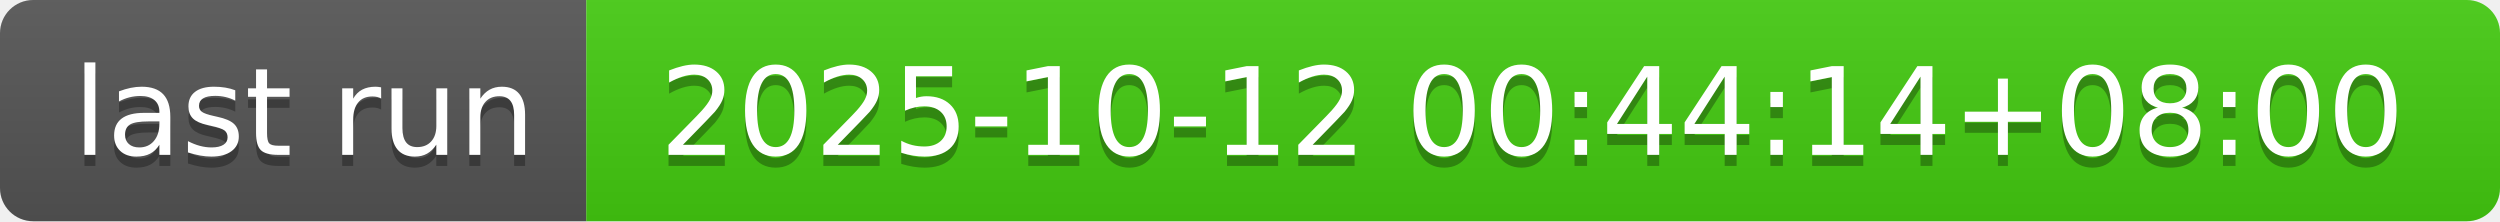
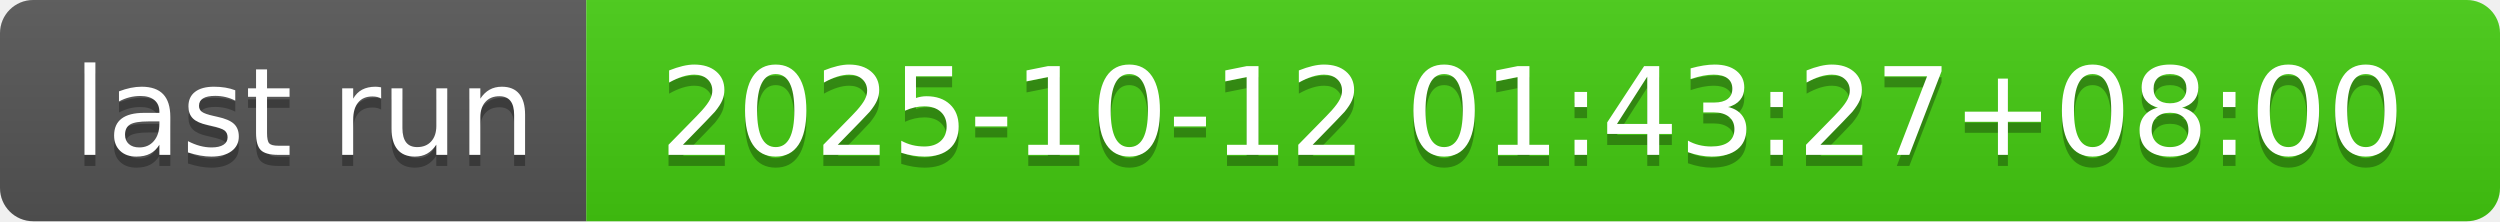
- <svg xmlns="http://www.w3.org/2000/svg" width="226" height="20" role="img" aria-label="last run: 2025-10-12 00:44:14+08:00">
+ <svg xmlns="http://www.w3.org/2000/svg" width="226" height="20" role="img" aria-label="last run: 2025-10-12 01:43:27+08:00">
  <linearGradient id="s" x2="0" y2="100%">
    <stop offset="0" stop-color="#bbb" stop-opacity=".1" />
    <stop offset="1" stop-opacity=".1" />
  </linearGradient>
  <clipPath id="r">
    <rect width="226" height="20" rx="3" fill="#fff" />
  </clipPath>
  <g clip-path="url(#r)">
    <rect width="53" height="20" fill="#555" />
    <rect x="53" width="173" height="20" fill="#4c1" />
    <rect width="226" height="20" fill="url(#s)" />
  </g>
  <g fill="#fff" text-anchor="middle" font-family="Verdana,Geneva,DejaVu Sans,sans-serif" text-rendering="geometricPrecision" font-size="110">
    <text aria-hidden="true" x="275" y="150" fill="#010101" fill-opacity=".3" transform="scale(.1)" textLength="430">last run</text>
    <text x="275" y="140" transform="scale(.1)" fill="#fff" textLength="430">last run</text>
-     <text aria-hidden="true" x="1385" y="150" fill="#010101" fill-opacity=".3" transform="scale(.1)" textLength="1630">2025-10-12 00:44:14+08:00</text>
-     <text x="1385" y="140" transform="scale(.1)" fill="#fff" textLength="1630">2025-10-12 00:44:14+08:00</text>
+     <text aria-hidden="true" x="1385" y="150" fill="#010101" fill-opacity=".3" transform="scale(.1)" textLength="1630">2025-10-12 01:43:27+08:00</text>
+     <text x="1385" y="140" transform="scale(.1)" fill="#fff" textLength="1630">2025-10-12 01:43:27+08:00</text>
  </g>
</svg>
